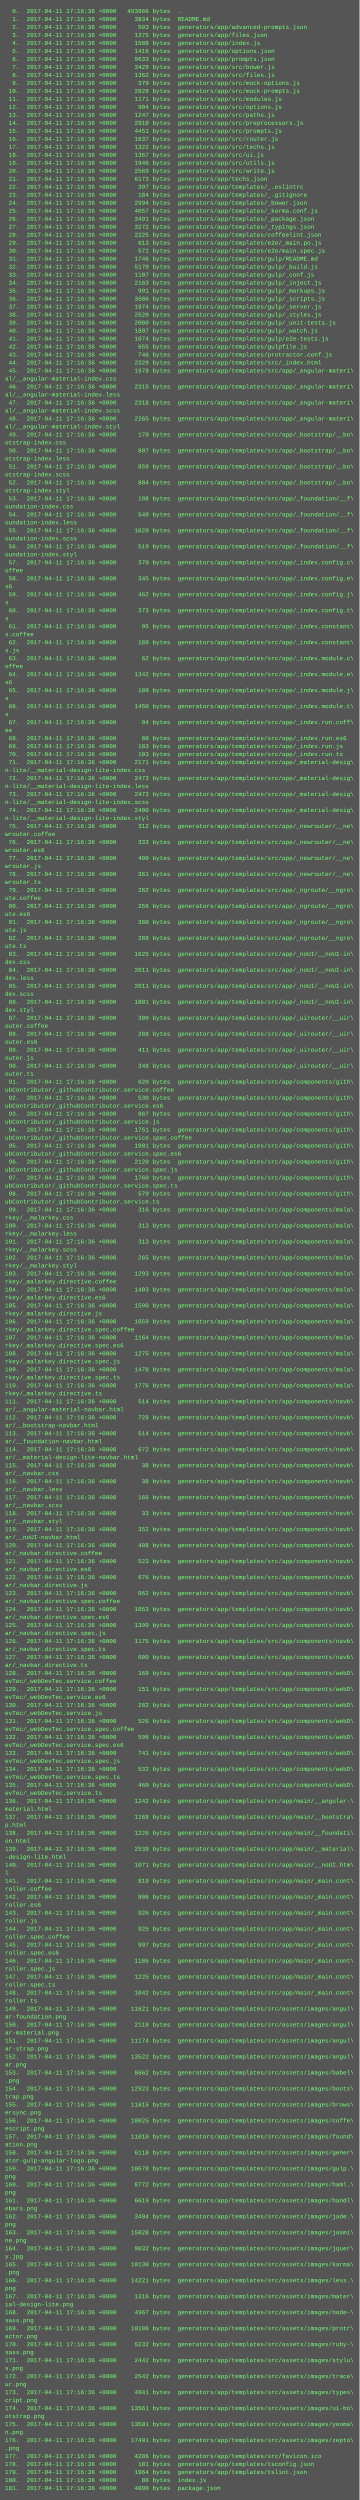
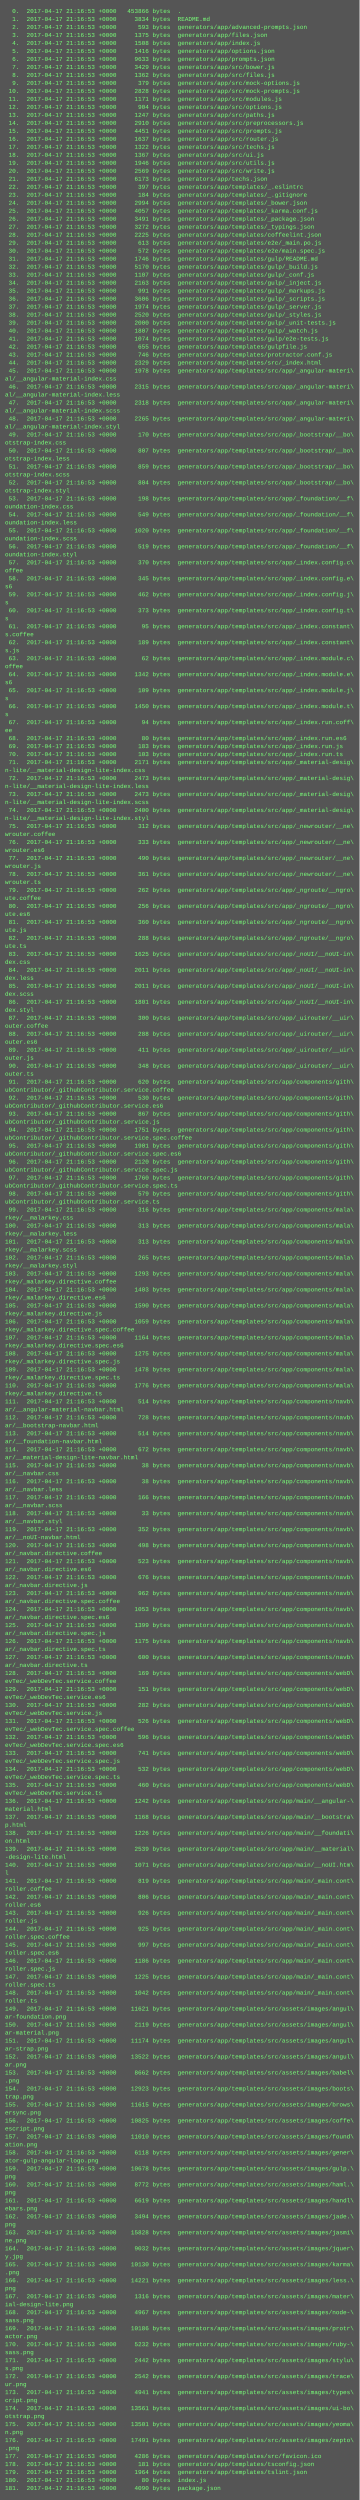
<svg xmlns="http://www.w3.org/2000/svg" height="5006" width="720">
  <rect height="5006" fill="#555" width="720" />
  <text fill="#7f7" font-family="Courier New" font-size="12" xml:space="preserve">
-     <tspan x="10" y="26">  0.  2017-04-11 17:16:36 +0000   453866 bytes  .</tspan>
-     <tspan x="10" y="42">  1.  2017-04-11 17:16:36 +0000     3834 bytes  README.md</tspan>
-     <tspan x="10" y="58">  2.  2017-04-11 17:16:36 +0000      593 bytes  generators/app/advanced-prompts.json</tspan>
-     <tspan x="10" y="74">  3.  2017-04-11 17:16:36 +0000     1375 bytes  generators/app/files.json</tspan>
-     <tspan x="10" y="90">  4.  2017-04-11 17:16:36 +0000     1508 bytes  generators/app/index.js</tspan>
-     <tspan x="10" y="106">  5.  2017-04-11 17:16:36 +0000     1416 bytes  generators/app/options.json</tspan>
-     <tspan x="10" y="122">  6.  2017-04-11 17:16:36 +0000     9633 bytes  generators/app/prompts.json</tspan>
-     <tspan x="10" y="138">  7.  2017-04-11 17:16:36 +0000     3429 bytes  generators/app/src/bower.js</tspan>
-     <tspan x="10" y="154">  8.  2017-04-11 17:16:36 +0000     1362 bytes  generators/app/src/files.js</tspan>
-     <tspan x="10" y="170">  9.  2017-04-11 17:16:36 +0000      379 bytes  generators/app/src/mock-options.js</tspan>
-     <tspan x="10" y="186"> 10.  2017-04-11 17:16:36 +0000     2828 bytes  generators/app/src/mock-prompts.js</tspan>
-     <tspan x="10" y="202"> 11.  2017-04-11 17:16:36 +0000     1171 bytes  generators/app/src/modules.js</tspan>
-     <tspan x="10" y="218"> 12.  2017-04-11 17:16:36 +0000      904 bytes  generators/app/src/options.js</tspan>
-     <tspan x="10" y="234"> 13.  2017-04-11 17:16:36 +0000     1247 bytes  generators/app/src/paths.js</tspan>
-     <tspan x="10" y="250"> 14.  2017-04-11 17:16:36 +0000     2910 bytes  generators/app/src/preprocessors.js</tspan>
-     <tspan x="10" y="266"> 15.  2017-04-11 17:16:36 +0000     4451 bytes  generators/app/src/prompts.js</tspan>
-     <tspan x="10" y="282"> 16.  2017-04-11 17:16:36 +0000     1637 bytes  generators/app/src/router.js</tspan>
-     <tspan x="10" y="298"> 17.  2017-04-11 17:16:36 +0000     1322 bytes  generators/app/src/techs.js</tspan>
-     <tspan x="10" y="314"> 18.  2017-04-11 17:16:36 +0000     1367 bytes  generators/app/src/ui.js</tspan>
-     <tspan x="10" y="330"> 19.  2017-04-11 17:16:36 +0000     1946 bytes  generators/app/src/utils.js</tspan>
-     <tspan x="10" y="346"> 20.  2017-04-11 17:16:36 +0000     2569 bytes  generators/app/src/write.js</tspan>
-     <tspan x="10" y="362"> 21.  2017-04-11 17:16:36 +0000     6173 bytes  generators/app/techs.json</tspan>
-     <tspan x="10" y="378"> 22.  2017-04-11 17:16:36 +0000      397 bytes  generators/app/templates/_.eslintrc</tspan>
-     <tspan x="10" y="394"> 23.  2017-04-11 17:16:36 +0000      184 bytes  generators/app/templates/_.gitignore</tspan>
-     <tspan x="10" y="410"> 24.  2017-04-11 17:16:36 +0000     2994 bytes  generators/app/templates/_bower.json</tspan>
-     <tspan x="10" y="426"> 25.  2017-04-11 17:16:36 +0000     4057 bytes  generators/app/templates/_karma.conf.js</tspan>
-     <tspan x="10" y="442"> 26.  2017-04-11 17:16:36 +0000     3491 bytes  generators/app/templates/_package.json</tspan>
-     <tspan x="10" y="458"> 27.  2017-04-11 17:16:36 +0000     3272 bytes  generators/app/templates/_typings.json</tspan>
-     <tspan x="10" y="474"> 28.  2017-04-11 17:16:36 +0000     2225 bytes  generators/app/templates/coffeelint.json</tspan>
-     <tspan x="10" y="490"> 29.  2017-04-11 17:16:36 +0000      613 bytes  generators/app/templates/e2e/_main.po.js</tspan>
-     <tspan x="10" y="506"> 30.  2017-04-11 17:16:36 +0000      572 bytes  generators/app/templates/e2e/main.spec.js</tspan>
-     <tspan x="10" y="522"> 31.  2017-04-11 17:16:36 +0000     1746 bytes  generators/app/templates/gulp/README.md</tspan>
-     <tspan x="10" y="538"> 32.  2017-04-11 17:16:36 +0000     5170 bytes  generators/app/templates/gulp/_build.js</tspan>
-     <tspan x="10" y="554"> 33.  2017-04-11 17:16:36 +0000     1107 bytes  generators/app/templates/gulp/_conf.js</tspan>
-     <tspan x="10" y="570"> 34.  2017-04-11 17:16:36 +0000     2163 bytes  generators/app/templates/gulp/_inject.js</tspan>
-     <tspan x="10" y="586"> 35.  2017-04-11 17:16:36 +0000      991 bytes  generators/app/templates/gulp/_markups.js</tspan>
-     <tspan x="10" y="602"> 36.  2017-04-11 17:16:36 +0000     3606 bytes  generators/app/templates/gulp/_scripts.js</tspan>
-     <tspan x="10" y="618"> 37.  2017-04-11 17:16:36 +0000     1974 bytes  generators/app/templates/gulp/_server.js</tspan>
-     <tspan x="10" y="634"> 38.  2017-04-11 17:16:36 +0000     2520 bytes  generators/app/templates/gulp/_styles.js</tspan>
-     <tspan x="10" y="650"> 39.  2017-04-11 17:16:36 +0000     2000 bytes  generators/app/templates/gulp/_unit-tests.js</tspan>
-     <tspan x="10" y="666"> 40.  2017-04-11 17:16:36 +0000     1807 bytes  generators/app/templates/gulp/_watch.js</tspan>
-     <tspan x="10" y="682"> 41.  2017-04-11 17:16:36 +0000     1074 bytes  generators/app/templates/gulp/e2e-tests.js</tspan>
-     <tspan x="10" y="698"> 42.  2017-04-11 17:16:36 +0000      655 bytes  generators/app/templates/gulpfile.js</tspan>
-     <tspan x="10" y="714"> 43.  2017-04-11 17:16:36 +0000      746 bytes  generators/app/templates/protractor.conf.js</tspan>
-     <tspan x="10" y="730"> 44.  2017-04-11 17:16:36 +0000     2329 bytes  generators/app/templates/src/_index.html</tspan>
-     <tspan x="10" y="746"> 45.  2017-04-11 17:16:36 +0000     1978 bytes  generators/app/templates/src/app/_angular-materi\</tspan>
+     <tspan x="10" y="26">  0.  2017-04-17 21:16:53 +0000   453866 bytes  .</tspan>
+     <tspan x="10" y="42">  1.  2017-04-17 21:16:53 +0000     3834 bytes  README.md</tspan>
+     <tspan x="10" y="58">  2.  2017-04-17 21:16:53 +0000      593 bytes  generators/app/advanced-prompts.json</tspan>
+     <tspan x="10" y="74">  3.  2017-04-17 21:16:53 +0000     1375 bytes  generators/app/files.json</tspan>
+     <tspan x="10" y="90">  4.  2017-04-17 21:16:53 +0000     1508 bytes  generators/app/index.js</tspan>
+     <tspan x="10" y="106">  5.  2017-04-17 21:16:53 +0000     1416 bytes  generators/app/options.json</tspan>
+     <tspan x="10" y="122">  6.  2017-04-17 21:16:53 +0000     9633 bytes  generators/app/prompts.json</tspan>
+     <tspan x="10" y="138">  7.  2017-04-17 21:16:53 +0000     3429 bytes  generators/app/src/bower.js</tspan>
+     <tspan x="10" y="154">  8.  2017-04-17 21:16:53 +0000     1362 bytes  generators/app/src/files.js</tspan>
+     <tspan x="10" y="170">  9.  2017-04-17 21:16:53 +0000      379 bytes  generators/app/src/mock-options.js</tspan>
+     <tspan x="10" y="186"> 10.  2017-04-17 21:16:53 +0000     2828 bytes  generators/app/src/mock-prompts.js</tspan>
+     <tspan x="10" y="202"> 11.  2017-04-17 21:16:53 +0000     1171 bytes  generators/app/src/modules.js</tspan>
+     <tspan x="10" y="218"> 12.  2017-04-17 21:16:53 +0000      904 bytes  generators/app/src/options.js</tspan>
+     <tspan x="10" y="234"> 13.  2017-04-17 21:16:53 +0000     1247 bytes  generators/app/src/paths.js</tspan>
+     <tspan x="10" y="250"> 14.  2017-04-17 21:16:53 +0000     2910 bytes  generators/app/src/preprocessors.js</tspan>
+     <tspan x="10" y="266"> 15.  2017-04-17 21:16:53 +0000     4451 bytes  generators/app/src/prompts.js</tspan>
+     <tspan x="10" y="282"> 16.  2017-04-17 21:16:53 +0000     1637 bytes  generators/app/src/router.js</tspan>
+     <tspan x="10" y="298"> 17.  2017-04-17 21:16:53 +0000     1322 bytes  generators/app/src/techs.js</tspan>
+     <tspan x="10" y="314"> 18.  2017-04-17 21:16:53 +0000     1367 bytes  generators/app/src/ui.js</tspan>
+     <tspan x="10" y="330"> 19.  2017-04-17 21:16:53 +0000     1946 bytes  generators/app/src/utils.js</tspan>
+     <tspan x="10" y="346"> 20.  2017-04-17 21:16:53 +0000     2569 bytes  generators/app/src/write.js</tspan>
+     <tspan x="10" y="362"> 21.  2017-04-17 21:16:53 +0000     6173 bytes  generators/app/techs.json</tspan>
+     <tspan x="10" y="378"> 22.  2017-04-17 21:16:53 +0000      397 bytes  generators/app/templates/_.eslintrc</tspan>
+     <tspan x="10" y="394"> 23.  2017-04-17 21:16:53 +0000      184 bytes  generators/app/templates/_.gitignore</tspan>
+     <tspan x="10" y="410"> 24.  2017-04-17 21:16:53 +0000     2994 bytes  generators/app/templates/_bower.json</tspan>
+     <tspan x="10" y="426"> 25.  2017-04-17 21:16:53 +0000     4057 bytes  generators/app/templates/_karma.conf.js</tspan>
+     <tspan x="10" y="442"> 26.  2017-04-17 21:16:53 +0000     3491 bytes  generators/app/templates/_package.json</tspan>
+     <tspan x="10" y="458"> 27.  2017-04-17 21:16:53 +0000     3272 bytes  generators/app/templates/_typings.json</tspan>
+     <tspan x="10" y="474"> 28.  2017-04-17 21:16:53 +0000     2225 bytes  generators/app/templates/coffeelint.json</tspan>
+     <tspan x="10" y="490"> 29.  2017-04-17 21:16:53 +0000      613 bytes  generators/app/templates/e2e/_main.po.js</tspan>
+     <tspan x="10" y="506"> 30.  2017-04-17 21:16:53 +0000      572 bytes  generators/app/templates/e2e/main.spec.js</tspan>
+     <tspan x="10" y="522"> 31.  2017-04-17 21:16:53 +0000     1746 bytes  generators/app/templates/gulp/README.md</tspan>
+     <tspan x="10" y="538"> 32.  2017-04-17 21:16:53 +0000     5170 bytes  generators/app/templates/gulp/_build.js</tspan>
+     <tspan x="10" y="554"> 33.  2017-04-17 21:16:53 +0000     1107 bytes  generators/app/templates/gulp/_conf.js</tspan>
+     <tspan x="10" y="570"> 34.  2017-04-17 21:16:53 +0000     2163 bytes  generators/app/templates/gulp/_inject.js</tspan>
+     <tspan x="10" y="586"> 35.  2017-04-17 21:16:53 +0000      991 bytes  generators/app/templates/gulp/_markups.js</tspan>
+     <tspan x="10" y="602"> 36.  2017-04-17 21:16:53 +0000     3606 bytes  generators/app/templates/gulp/_scripts.js</tspan>
+     <tspan x="10" y="618"> 37.  2017-04-17 21:16:53 +0000     1974 bytes  generators/app/templates/gulp/_server.js</tspan>
+     <tspan x="10" y="634"> 38.  2017-04-17 21:16:53 +0000     2520 bytes  generators/app/templates/gulp/_styles.js</tspan>
+     <tspan x="10" y="650"> 39.  2017-04-17 21:16:53 +0000     2000 bytes  generators/app/templates/gulp/_unit-tests.js</tspan>
+     <tspan x="10" y="666"> 40.  2017-04-17 21:16:53 +0000     1807 bytes  generators/app/templates/gulp/_watch.js</tspan>
+     <tspan x="10" y="682"> 41.  2017-04-17 21:16:53 +0000     1074 bytes  generators/app/templates/gulp/e2e-tests.js</tspan>
+     <tspan x="10" y="698"> 42.  2017-04-17 21:16:53 +0000      655 bytes  generators/app/templates/gulpfile.js</tspan>
+     <tspan x="10" y="714"> 43.  2017-04-17 21:16:53 +0000      746 bytes  generators/app/templates/protractor.conf.js</tspan>
+     <tspan x="10" y="730"> 44.  2017-04-17 21:16:53 +0000     2329 bytes  generators/app/templates/src/_index.html</tspan>
+     <tspan x="10" y="746"> 45.  2017-04-17 21:16:53 +0000     1978 bytes  generators/app/templates/src/app/_angular-materi\</tspan>
    <tspan x="10" y="762">al/__angular-material-index.css</tspan>
-     <tspan x="10" y="778"> 46.  2017-04-11 17:16:36 +0000     2315 bytes  generators/app/templates/src/app/_angular-materi\</tspan>
+     <tspan x="10" y="778"> 46.  2017-04-17 21:16:53 +0000     2315 bytes  generators/app/templates/src/app/_angular-materi\</tspan>
    <tspan x="10" y="794">al/__angular-material-index.less</tspan>
-     <tspan x="10" y="810"> 47.  2017-04-11 17:16:36 +0000     2318 bytes  generators/app/templates/src/app/_angular-materi\</tspan>
+     <tspan x="10" y="810"> 47.  2017-04-17 21:16:53 +0000     2318 bytes  generators/app/templates/src/app/_angular-materi\</tspan>
    <tspan x="10" y="826">al/__angular-material-index.scss</tspan>
-     <tspan x="10" y="842"> 48.  2017-04-11 17:16:36 +0000     2265 bytes  generators/app/templates/src/app/_angular-materi\</tspan>
+     <tspan x="10" y="842"> 48.  2017-04-17 21:16:53 +0000     2265 bytes  generators/app/templates/src/app/_angular-materi\</tspan>
    <tspan x="10" y="858">al/__angular-material-index.styl</tspan>
-     <tspan x="10" y="874"> 49.  2017-04-11 17:16:36 +0000      170 bytes  generators/app/templates/src/app/_bootstrap/__bo\</tspan>
+     <tspan x="10" y="874"> 49.  2017-04-17 21:16:53 +0000      170 bytes  generators/app/templates/src/app/_bootstrap/__bo\</tspan>
    <tspan x="10" y="890">otstrap-index.css</tspan>
-     <tspan x="10" y="906"> 50.  2017-04-11 17:16:36 +0000      807 bytes  generators/app/templates/src/app/_bootstrap/__bo\</tspan>
+     <tspan x="10" y="906"> 50.  2017-04-17 21:16:53 +0000      807 bytes  generators/app/templates/src/app/_bootstrap/__bo\</tspan>
    <tspan x="10" y="922">otstrap-index.less</tspan>
-     <tspan x="10" y="938"> 51.  2017-04-11 17:16:36 +0000      859 bytes  generators/app/templates/src/app/_bootstrap/__bo\</tspan>
+     <tspan x="10" y="938"> 51.  2017-04-17 21:16:53 +0000      859 bytes  generators/app/templates/src/app/_bootstrap/__bo\</tspan>
    <tspan x="10" y="954">otstrap-index.scss</tspan>
-     <tspan x="10" y="970"> 52.  2017-04-11 17:16:36 +0000      804 bytes  generators/app/templates/src/app/_bootstrap/__bo\</tspan>
+     <tspan x="10" y="970"> 52.  2017-04-17 21:16:53 +0000      804 bytes  generators/app/templates/src/app/_bootstrap/__bo\</tspan>
    <tspan x="10" y="986">otstrap-index.styl</tspan>
-     <tspan x="10" y="1002"> 53.  2017-04-11 17:16:36 +0000      198 bytes  generators/app/templates/src/app/_foundation/__f\</tspan>
+     <tspan x="10" y="1002"> 53.  2017-04-17 21:16:53 +0000      198 bytes  generators/app/templates/src/app/_foundation/__f\</tspan>
    <tspan x="10" y="1018">oundation-index.css</tspan>
-     <tspan x="10" y="1034"> 54.  2017-04-11 17:16:36 +0000      549 bytes  generators/app/templates/src/app/_foundation/__f\</tspan>
+     <tspan x="10" y="1034"> 54.  2017-04-17 21:16:53 +0000      549 bytes  generators/app/templates/src/app/_foundation/__f\</tspan>
    <tspan x="10" y="1050">oundation-index.less</tspan>
-     <tspan x="10" y="1066"> 55.  2017-04-11 17:16:36 +0000     1020 bytes  generators/app/templates/src/app/_foundation/__f\</tspan>
+     <tspan x="10" y="1066"> 55.  2017-04-17 21:16:53 +0000     1020 bytes  generators/app/templates/src/app/_foundation/__f\</tspan>
    <tspan x="10" y="1082">oundation-index.scss</tspan>
-     <tspan x="10" y="1098"> 56.  2017-04-11 17:16:36 +0000      519 bytes  generators/app/templates/src/app/_foundation/__f\</tspan>
+     <tspan x="10" y="1098"> 56.  2017-04-17 21:16:53 +0000      519 bytes  generators/app/templates/src/app/_foundation/__f\</tspan>
    <tspan x="10" y="1114">oundation-index.styl</tspan>
-     <tspan x="10" y="1130"> 57.  2017-04-11 17:16:36 +0000      370 bytes  generators/app/templates/src/app/_index.config.c\</tspan>
+     <tspan x="10" y="1130"> 57.  2017-04-17 21:16:53 +0000      370 bytes  generators/app/templates/src/app/_index.config.c\</tspan>
    <tspan x="10" y="1146">offee</tspan>
-     <tspan x="10" y="1162"> 58.  2017-04-11 17:16:36 +0000      345 bytes  generators/app/templates/src/app/_index.config.e\</tspan>
+     <tspan x="10" y="1162"> 58.  2017-04-17 21:16:53 +0000      345 bytes  generators/app/templates/src/app/_index.config.e\</tspan>
    <tspan x="10" y="1178">s6</tspan>
-     <tspan x="10" y="1194"> 59.  2017-04-11 17:16:36 +0000      462 bytes  generators/app/templates/src/app/_index.config.j\</tspan>
+     <tspan x="10" y="1194"> 59.  2017-04-17 21:16:53 +0000      462 bytes  generators/app/templates/src/app/_index.config.j\</tspan>
    <tspan x="10" y="1210">s</tspan>
-     <tspan x="10" y="1226"> 60.  2017-04-11 17:16:36 +0000      373 bytes  generators/app/templates/src/app/_index.config.t\</tspan>
+     <tspan x="10" y="1226"> 60.  2017-04-17 21:16:53 +0000      373 bytes  generators/app/templates/src/app/_index.config.t\</tspan>
    <tspan x="10" y="1242">s</tspan>
-     <tspan x="10" y="1258"> 61.  2017-04-11 17:16:36 +0000       95 bytes  generators/app/templates/src/app/_index.constant\</tspan>
+     <tspan x="10" y="1258"> 61.  2017-04-17 21:16:53 +0000       95 bytes  generators/app/templates/src/app/_index.constant\</tspan>
    <tspan x="10" y="1274">s.coffee</tspan>
-     <tspan x="10" y="1290"> 62.  2017-04-11 17:16:36 +0000      189 bytes  generators/app/templates/src/app/_index.constant\</tspan>
+     <tspan x="10" y="1290"> 62.  2017-04-17 21:16:53 +0000      189 bytes  generators/app/templates/src/app/_index.constant\</tspan>
    <tspan x="10" y="1306">s.js</tspan>
-     <tspan x="10" y="1322"> 63.  2017-04-11 17:16:36 +0000       62 bytes  generators/app/templates/src/app/_index.module.c\</tspan>
+     <tspan x="10" y="1322"> 63.  2017-04-17 21:16:53 +0000       62 bytes  generators/app/templates/src/app/_index.module.c\</tspan>
    <tspan x="10" y="1338">offee</tspan>
-     <tspan x="10" y="1354"> 64.  2017-04-11 17:16:36 +0000     1342 bytes  generators/app/templates/src/app/_index.module.e\</tspan>
+     <tspan x="10" y="1354"> 64.  2017-04-17 21:16:53 +0000     1342 bytes  generators/app/templates/src/app/_index.module.e\</tspan>
    <tspan x="10" y="1370">s6</tspan>
-     <tspan x="10" y="1386"> 65.  2017-04-11 17:16:36 +0000      109 bytes  generators/app/templates/src/app/_index.module.j\</tspan>
+     <tspan x="10" y="1386"> 65.  2017-04-17 21:16:53 +0000      109 bytes  generators/app/templates/src/app/_index.module.j\</tspan>
    <tspan x="10" y="1402">s</tspan>
-     <tspan x="10" y="1418"> 66.  2017-04-11 17:16:36 +0000     1450 bytes  generators/app/templates/src/app/_index.module.t\</tspan>
+     <tspan x="10" y="1418"> 66.  2017-04-17 21:16:53 +0000     1450 bytes  generators/app/templates/src/app/_index.module.t\</tspan>
    <tspan x="10" y="1434">s</tspan>
-     <tspan x="10" y="1450"> 67.  2017-04-11 17:16:36 +0000       94 bytes  generators/app/templates/src/app/_index.run.coff\</tspan>
+     <tspan x="10" y="1450"> 67.  2017-04-17 21:16:53 +0000       94 bytes  generators/app/templates/src/app/_index.run.coff\</tspan>
    <tspan x="10" y="1466">ee</tspan>
-     <tspan x="10" y="1482"> 68.  2017-04-11 17:16:36 +0000       80 bytes  generators/app/templates/src/app/_index.run.es6</tspan>
-     <tspan x="10" y="1498"> 69.  2017-04-11 17:16:36 +0000      183 bytes  generators/app/templates/src/app/_index.run.js</tspan>
-     <tspan x="10" y="1514"> 70.  2017-04-11 17:16:36 +0000      103 bytes  generators/app/templates/src/app/_index.run.ts</tspan>
-     <tspan x="10" y="1530"> 71.  2017-04-11 17:16:36 +0000     2171 bytes  generators/app/templates/src/app/_material-desig\</tspan>
+     <tspan x="10" y="1482"> 68.  2017-04-17 21:16:53 +0000       80 bytes  generators/app/templates/src/app/_index.run.es6</tspan>
+     <tspan x="10" y="1498"> 69.  2017-04-17 21:16:53 +0000      183 bytes  generators/app/templates/src/app/_index.run.js</tspan>
+     <tspan x="10" y="1514"> 70.  2017-04-17 21:16:53 +0000      103 bytes  generators/app/templates/src/app/_index.run.ts</tspan>
+     <tspan x="10" y="1530"> 71.  2017-04-17 21:16:53 +0000     2171 bytes  generators/app/templates/src/app/_material-desig\</tspan>
    <tspan x="10" y="1546">n-lite/__material-design-lite-index.css</tspan>
-     <tspan x="10" y="1562"> 72.  2017-04-11 17:16:36 +0000     2473 bytes  generators/app/templates/src/app/_material-desig\</tspan>
+     <tspan x="10" y="1562"> 72.  2017-04-17 21:16:53 +0000     2473 bytes  generators/app/templates/src/app/_material-desig\</tspan>
    <tspan x="10" y="1578">n-lite/__material-design-lite-index.less</tspan>
-     <tspan x="10" y="1594"> 73.  2017-04-11 17:16:36 +0000     2473 bytes  generators/app/templates/src/app/_material-desig\</tspan>
+     <tspan x="10" y="1594"> 73.  2017-04-17 21:16:53 +0000     2473 bytes  generators/app/templates/src/app/_material-desig\</tspan>
    <tspan x="10" y="1610">n-lite/__material-design-lite-index.scss</tspan>
-     <tspan x="10" y="1626"> 74.  2017-04-11 17:16:36 +0000     2400 bytes  generators/app/templates/src/app/_material-desig\</tspan>
+     <tspan x="10" y="1626"> 74.  2017-04-17 21:16:53 +0000     2400 bytes  generators/app/templates/src/app/_material-desig\</tspan>
    <tspan x="10" y="1642">n-lite/__material-design-lite-index.styl</tspan>
-     <tspan x="10" y="1658"> 75.  2017-04-11 17:16:36 +0000      312 bytes  generators/app/templates/src/app/_newrouter/__ne\</tspan>
+     <tspan x="10" y="1658"> 75.  2017-04-17 21:16:53 +0000      312 bytes  generators/app/templates/src/app/_newrouter/__ne\</tspan>
    <tspan x="10" y="1674">wrouter.coffee</tspan>
-     <tspan x="10" y="1690"> 76.  2017-04-11 17:16:36 +0000      333 bytes  generators/app/templates/src/app/_newrouter/__ne\</tspan>
+     <tspan x="10" y="1690"> 76.  2017-04-17 21:16:53 +0000      333 bytes  generators/app/templates/src/app/_newrouter/__ne\</tspan>
    <tspan x="10" y="1706">wrouter.es6</tspan>
-     <tspan x="10" y="1722"> 77.  2017-04-11 17:16:36 +0000      490 bytes  generators/app/templates/src/app/_newrouter/__ne\</tspan>
+     <tspan x="10" y="1722"> 77.  2017-04-17 21:16:53 +0000      490 bytes  generators/app/templates/src/app/_newrouter/__ne\</tspan>
    <tspan x="10" y="1738">wrouter.js</tspan>
-     <tspan x="10" y="1754"> 78.  2017-04-11 17:16:36 +0000      361 bytes  generators/app/templates/src/app/_newrouter/__ne\</tspan>
+     <tspan x="10" y="1754"> 78.  2017-04-17 21:16:53 +0000      361 bytes  generators/app/templates/src/app/_newrouter/__ne\</tspan>
    <tspan x="10" y="1770">wrouter.ts</tspan>
-     <tspan x="10" y="1786"> 79.  2017-04-11 17:16:36 +0000      262 bytes  generators/app/templates/src/app/_ngroute/__ngro\</tspan>
+     <tspan x="10" y="1786"> 79.  2017-04-17 21:16:53 +0000      262 bytes  generators/app/templates/src/app/_ngroute/__ngro\</tspan>
    <tspan x="10" y="1802">ute.coffee</tspan>
-     <tspan x="10" y="1818"> 80.  2017-04-11 17:16:36 +0000      256 bytes  generators/app/templates/src/app/_ngroute/__ngro\</tspan>
+     <tspan x="10" y="1818"> 80.  2017-04-17 21:16:53 +0000      256 bytes  generators/app/templates/src/app/_ngroute/__ngro\</tspan>
    <tspan x="10" y="1834">ute.es6</tspan>
-     <tspan x="10" y="1850"> 81.  2017-04-11 17:16:36 +0000      360 bytes  generators/app/templates/src/app/_ngroute/__ngro\</tspan>
+     <tspan x="10" y="1850"> 81.  2017-04-17 21:16:53 +0000      360 bytes  generators/app/templates/src/app/_ngroute/__ngro\</tspan>
    <tspan x="10" y="1866">ute.js</tspan>
-     <tspan x="10" y="1882"> 82.  2017-04-11 17:16:36 +0000      288 bytes  generators/app/templates/src/app/_ngroute/__ngro\</tspan>
+     <tspan x="10" y="1882"> 82.  2017-04-17 21:16:53 +0000      288 bytes  generators/app/templates/src/app/_ngroute/__ngro\</tspan>
    <tspan x="10" y="1898">ute.ts</tspan>
-     <tspan x="10" y="1914"> 83.  2017-04-11 17:16:36 +0000     1625 bytes  generators/app/templates/src/app/_noUI/__noUI-in\</tspan>
+     <tspan x="10" y="1914"> 83.  2017-04-17 21:16:53 +0000     1625 bytes  generators/app/templates/src/app/_noUI/__noUI-in\</tspan>
    <tspan x="10" y="1930">dex.css</tspan>
-     <tspan x="10" y="1946"> 84.  2017-04-11 17:16:36 +0000     2011 bytes  generators/app/templates/src/app/_noUI/__noUI-in\</tspan>
+     <tspan x="10" y="1946"> 84.  2017-04-17 21:16:53 +0000     2011 bytes  generators/app/templates/src/app/_noUI/__noUI-in\</tspan>
    <tspan x="10" y="1962">dex.less</tspan>
-     <tspan x="10" y="1978"> 85.  2017-04-11 17:16:36 +0000     2011 bytes  generators/app/templates/src/app/_noUI/__noUI-in\</tspan>
+     <tspan x="10" y="1978"> 85.  2017-04-17 21:16:53 +0000     2011 bytes  generators/app/templates/src/app/_noUI/__noUI-in\</tspan>
    <tspan x="10" y="1994">dex.scss</tspan>
-     <tspan x="10" y="2010"> 86.  2017-04-11 17:16:36 +0000     1801 bytes  generators/app/templates/src/app/_noUI/__noUI-in\</tspan>
+     <tspan x="10" y="2010"> 86.  2017-04-17 21:16:53 +0000     1801 bytes  generators/app/templates/src/app/_noUI/__noUI-in\</tspan>
    <tspan x="10" y="2026">dex.styl</tspan>
-     <tspan x="10" y="2042"> 87.  2017-04-11 17:16:36 +0000      300 bytes  generators/app/templates/src/app/_uirouter/__uir\</tspan>
+     <tspan x="10" y="2042"> 87.  2017-04-17 21:16:53 +0000      300 bytes  generators/app/templates/src/app/_uirouter/__uir\</tspan>
    <tspan x="10" y="2058">outer.coffee</tspan>
-     <tspan x="10" y="2074"> 88.  2017-04-11 17:16:36 +0000      288 bytes  generators/app/templates/src/app/_uirouter/__uir\</tspan>
+     <tspan x="10" y="2074"> 88.  2017-04-17 21:16:53 +0000      288 bytes  generators/app/templates/src/app/_uirouter/__uir\</tspan>
    <tspan x="10" y="2090">outer.es6</tspan>
-     <tspan x="10" y="2106"> 89.  2017-04-11 17:16:36 +0000      411 bytes  generators/app/templates/src/app/_uirouter/__uir\</tspan>
+     <tspan x="10" y="2106"> 89.  2017-04-17 21:16:53 +0000      411 bytes  generators/app/templates/src/app/_uirouter/__uir\</tspan>
    <tspan x="10" y="2122">outer.js</tspan>
-     <tspan x="10" y="2138"> 90.  2017-04-11 17:16:36 +0000      348 bytes  generators/app/templates/src/app/_uirouter/__uir\</tspan>
+     <tspan x="10" y="2138"> 90.  2017-04-17 21:16:53 +0000      348 bytes  generators/app/templates/src/app/_uirouter/__uir\</tspan>
    <tspan x="10" y="2154">outer.ts</tspan>
-     <tspan x="10" y="2170"> 91.  2017-04-11 17:16:36 +0000      620 bytes  generators/app/templates/src/app/components/gith\</tspan>
+     <tspan x="10" y="2170"> 91.  2017-04-17 21:16:53 +0000      620 bytes  generators/app/templates/src/app/components/gith\</tspan>
    <tspan x="10" y="2186">ubContributor/_githubContributor.service.coffee</tspan>
-     <tspan x="10" y="2202"> 92.  2017-04-11 17:16:36 +0000      530 bytes  generators/app/templates/src/app/components/gith\</tspan>
+     <tspan x="10" y="2202"> 92.  2017-04-17 21:16:53 +0000      530 bytes  generators/app/templates/src/app/components/gith\</tspan>
    <tspan x="10" y="2218">ubContributor/_githubContributor.service.es6</tspan>
-     <tspan x="10" y="2234"> 93.  2017-04-11 17:16:36 +0000      867 bytes  generators/app/templates/src/app/components/gith\</tspan>
+     <tspan x="10" y="2234"> 93.  2017-04-17 21:16:53 +0000      867 bytes  generators/app/templates/src/app/components/gith\</tspan>
    <tspan x="10" y="2250">ubContributor/_githubContributor.service.js</tspan>
-     <tspan x="10" y="2266"> 94.  2017-04-11 17:16:36 +0000     1751 bytes  generators/app/templates/src/app/components/gith\</tspan>
+     <tspan x="10" y="2266"> 94.  2017-04-17 21:16:53 +0000     1751 bytes  generators/app/templates/src/app/components/gith\</tspan>
    <tspan x="10" y="2282">ubContributor/_githubContributor.service.spec.coffee</tspan>
-     <tspan x="10" y="2298"> 95.  2017-04-11 17:16:36 +0000     1901 bytes  generators/app/templates/src/app/components/gith\</tspan>
+     <tspan x="10" y="2298"> 95.  2017-04-17 21:16:53 +0000     1901 bytes  generators/app/templates/src/app/components/gith\</tspan>
    <tspan x="10" y="2314">ubContributor/_githubContributor.service.spec.es6</tspan>
-     <tspan x="10" y="2330"> 96.  2017-04-11 17:16:36 +0000     2120 bytes  generators/app/templates/src/app/components/gith\</tspan>
+     <tspan x="10" y="2330"> 96.  2017-04-17 21:16:53 +0000     2120 bytes  generators/app/templates/src/app/components/gith\</tspan>
    <tspan x="10" y="2346">ubContributor/_githubContributor.service.spec.js</tspan>
-     <tspan x="10" y="2362"> 97.  2017-04-11 17:16:36 +0000     1760 bytes  generators/app/templates/src/app/components/gith\</tspan>
+     <tspan x="10" y="2362"> 97.  2017-04-17 21:16:53 +0000     1760 bytes  generators/app/templates/src/app/components/gith\</tspan>
    <tspan x="10" y="2378">ubContributor/_githubContributor.service.spec.ts</tspan>
-     <tspan x="10" y="2394"> 98.  2017-04-11 17:16:36 +0000      579 bytes  generators/app/templates/src/app/components/gith\</tspan>
+     <tspan x="10" y="2394"> 98.  2017-04-17 21:16:53 +0000      579 bytes  generators/app/templates/src/app/components/gith\</tspan>
    <tspan x="10" y="2410">ubContributor/_githubContributor.service.ts</tspan>
-     <tspan x="10" y="2426"> 99.  2017-04-11 17:16:36 +0000      316 bytes  generators/app/templates/src/app/components/mala\</tspan>
+     <tspan x="10" y="2426"> 99.  2017-04-17 21:16:53 +0000      316 bytes  generators/app/templates/src/app/components/mala\</tspan>
    <tspan x="10" y="2442">rkey/__malarkey.css</tspan>
-     <tspan x="10" y="2458">100.  2017-04-11 17:16:36 +0000      313 bytes  generators/app/templates/src/app/components/mala\</tspan>
+     <tspan x="10" y="2458">100.  2017-04-17 21:16:53 +0000      313 bytes  generators/app/templates/src/app/components/mala\</tspan>
    <tspan x="10" y="2474">rkey/__malarkey.less</tspan>
-     <tspan x="10" y="2490">101.  2017-04-11 17:16:36 +0000      313 bytes  generators/app/templates/src/app/components/mala\</tspan>
+     <tspan x="10" y="2490">101.  2017-04-17 21:16:53 +0000      313 bytes  generators/app/templates/src/app/components/mala\</tspan>
    <tspan x="10" y="2506">rkey/__malarkey.scss</tspan>
-     <tspan x="10" y="2522">102.  2017-04-11 17:16:36 +0000      265 bytes  generators/app/templates/src/app/components/mala\</tspan>
+     <tspan x="10" y="2522">102.  2017-04-17 21:16:53 +0000      265 bytes  generators/app/templates/src/app/components/mala\</tspan>
    <tspan x="10" y="2538">rkey/__malarkey.styl</tspan>
-     <tspan x="10" y="2554">103.  2017-04-11 17:16:36 +0000     1293 bytes  generators/app/templates/src/app/components/mala\</tspan>
+     <tspan x="10" y="2554">103.  2017-04-17 21:16:53 +0000     1293 bytes  generators/app/templates/src/app/components/mala\</tspan>
    <tspan x="10" y="2570">rkey/_malarkey.directive.coffee</tspan>
-     <tspan x="10" y="2586">104.  2017-04-11 17:16:36 +0000     1403 bytes  generators/app/templates/src/app/components/mala\</tspan>
+     <tspan x="10" y="2586">104.  2017-04-17 21:16:53 +0000     1403 bytes  generators/app/templates/src/app/components/mala\</tspan>
    <tspan x="10" y="2602">rkey/_malarkey.directive.es6</tspan>
-     <tspan x="10" y="2618">105.  2017-04-11 17:16:36 +0000     1590 bytes  generators/app/templates/src/app/components/mala\</tspan>
+     <tspan x="10" y="2618">105.  2017-04-17 21:16:53 +0000     1590 bytes  generators/app/templates/src/app/components/mala\</tspan>
    <tspan x="10" y="2634">rkey/_malarkey.directive.js</tspan>
-     <tspan x="10" y="2650">106.  2017-04-11 17:16:36 +0000     1059 bytes  generators/app/templates/src/app/components/mala\</tspan>
+     <tspan x="10" y="2650">106.  2017-04-17 21:16:53 +0000     1059 bytes  generators/app/templates/src/app/components/mala\</tspan>
    <tspan x="10" y="2666">rkey/_malarkey.directive.spec.coffee</tspan>
-     <tspan x="10" y="2682">107.  2017-04-11 17:16:36 +0000     1164 bytes  generators/app/templates/src/app/components/mala\</tspan>
+     <tspan x="10" y="2682">107.  2017-04-17 21:16:53 +0000     1164 bytes  generators/app/templates/src/app/components/mala\</tspan>
    <tspan x="10" y="2698">rkey/_malarkey.directive.spec.es6</tspan>
-     <tspan x="10" y="2714">108.  2017-04-11 17:16:36 +0000     1275 bytes  generators/app/templates/src/app/components/mala\</tspan>
+     <tspan x="10" y="2714">108.  2017-04-17 21:16:53 +0000     1275 bytes  generators/app/templates/src/app/components/mala\</tspan>
    <tspan x="10" y="2730">rkey/_malarkey.directive.spec.js</tspan>
-     <tspan x="10" y="2746">109.  2017-04-11 17:16:36 +0000     1478 bytes  generators/app/templates/src/app/components/mala\</tspan>
+     <tspan x="10" y="2746">109.  2017-04-17 21:16:53 +0000     1478 bytes  generators/app/templates/src/app/components/mala\</tspan>
    <tspan x="10" y="2762">rkey/_malarkey.directive.spec.ts</tspan>
-     <tspan x="10" y="2778">110.  2017-04-11 17:16:36 +0000     1776 bytes  generators/app/templates/src/app/components/mala\</tspan>
+     <tspan x="10" y="2778">110.  2017-04-17 21:16:53 +0000     1776 bytes  generators/app/templates/src/app/components/mala\</tspan>
    <tspan x="10" y="2794">rkey/_malarkey.directive.ts</tspan>
-     <tspan x="10" y="2810">111.  2017-04-11 17:16:36 +0000      514 bytes  generators/app/templates/src/app/components/navb\</tspan>
+     <tspan x="10" y="2810">111.  2017-04-17 21:16:53 +0000      514 bytes  generators/app/templates/src/app/components/navb\</tspan>
    <tspan x="10" y="2826">ar/__angular-material-navbar.html</tspan>
-     <tspan x="10" y="2842">112.  2017-04-11 17:16:36 +0000      728 bytes  generators/app/templates/src/app/components/navb\</tspan>
+     <tspan x="10" y="2842">112.  2017-04-17 21:16:53 +0000      728 bytes  generators/app/templates/src/app/components/navb\</tspan>
    <tspan x="10" y="2858">ar/__bootstrap-navbar.html</tspan>
-     <tspan x="10" y="2874">113.  2017-04-11 17:16:36 +0000      514 bytes  generators/app/templates/src/app/components/navb\</tspan>
+     <tspan x="10" y="2874">113.  2017-04-17 21:16:53 +0000      514 bytes  generators/app/templates/src/app/components/navb\</tspan>
    <tspan x="10" y="2890">ar/__foundation-navbar.html</tspan>
-     <tspan x="10" y="2906">114.  2017-04-11 17:16:36 +0000      672 bytes  generators/app/templates/src/app/components/navb\</tspan>
+     <tspan x="10" y="2906">114.  2017-04-17 21:16:53 +0000      672 bytes  generators/app/templates/src/app/components/navb\</tspan>
    <tspan x="10" y="2922">ar/__material-design-lite-navbar.html</tspan>
-     <tspan x="10" y="2938">115.  2017-04-11 17:16:36 +0000       38 bytes  generators/app/templates/src/app/components/navb\</tspan>
+     <tspan x="10" y="2938">115.  2017-04-17 21:16:53 +0000       38 bytes  generators/app/templates/src/app/components/navb\</tspan>
    <tspan x="10" y="2954">ar/__navbar.css</tspan>
-     <tspan x="10" y="2970">116.  2017-04-11 17:16:36 +0000       38 bytes  generators/app/templates/src/app/components/navb\</tspan>
+     <tspan x="10" y="2970">116.  2017-04-17 21:16:53 +0000       38 bytes  generators/app/templates/src/app/components/navb\</tspan>
    <tspan x="10" y="2986">ar/__navbar.less</tspan>
-     <tspan x="10" y="3002">117.  2017-04-11 17:16:36 +0000      166 bytes  generators/app/templates/src/app/components/navb\</tspan>
+     <tspan x="10" y="3002">117.  2017-04-17 21:16:53 +0000      166 bytes  generators/app/templates/src/app/components/navb\</tspan>
    <tspan x="10" y="3018">ar/__navbar.scss</tspan>
-     <tspan x="10" y="3034">118.  2017-04-11 17:16:36 +0000       33 bytes  generators/app/templates/src/app/components/navb\</tspan>
+     <tspan x="10" y="3034">118.  2017-04-17 21:16:53 +0000       33 bytes  generators/app/templates/src/app/components/navb\</tspan>
    <tspan x="10" y="3050">ar/__navbar.styl</tspan>
-     <tspan x="10" y="3066">119.  2017-04-11 17:16:36 +0000      352 bytes  generators/app/templates/src/app/components/navb\</tspan>
+     <tspan x="10" y="3066">119.  2017-04-17 21:16:53 +0000      352 bytes  generators/app/templates/src/app/components/navb\</tspan>
    <tspan x="10" y="3082">ar/__noUI-navbar.html</tspan>
-     <tspan x="10" y="3098">120.  2017-04-11 17:16:36 +0000      498 bytes  generators/app/templates/src/app/components/navb\</tspan>
+     <tspan x="10" y="3098">120.  2017-04-17 21:16:53 +0000      498 bytes  generators/app/templates/src/app/components/navb\</tspan>
    <tspan x="10" y="3114">ar/_navbar.directive.coffee</tspan>
-     <tspan x="10" y="3130">121.  2017-04-11 17:16:36 +0000      523 bytes  generators/app/templates/src/app/components/navb\</tspan>
+     <tspan x="10" y="3130">121.  2017-04-17 21:16:53 +0000      523 bytes  generators/app/templates/src/app/components/navb\</tspan>
    <tspan x="10" y="3146">ar/_navbar.directive.es6</tspan>
-     <tspan x="10" y="3162">122.  2017-04-11 17:16:36 +0000      676 bytes  generators/app/templates/src/app/components/navb\</tspan>
+     <tspan x="10" y="3162">122.  2017-04-17 21:16:53 +0000      676 bytes  generators/app/templates/src/app/components/navb\</tspan>
    <tspan x="10" y="3178">ar/_navbar.directive.js</tspan>
-     <tspan x="10" y="3194">123.  2017-04-11 17:16:36 +0000      962 bytes  generators/app/templates/src/app/components/navb\</tspan>
+     <tspan x="10" y="3194">123.  2017-04-17 21:16:53 +0000      962 bytes  generators/app/templates/src/app/components/navb\</tspan>
    <tspan x="10" y="3210">ar/_navbar.directive.spec.coffee</tspan>
-     <tspan x="10" y="3226">124.  2017-04-11 17:16:36 +0000     1053 bytes  generators/app/templates/src/app/components/navb\</tspan>
+     <tspan x="10" y="3226">124.  2017-04-17 21:16:53 +0000     1053 bytes  generators/app/templates/src/app/components/navb\</tspan>
    <tspan x="10" y="3242">ar/_navbar.directive.spec.es6</tspan>
-     <tspan x="10" y="3258">125.  2017-04-11 17:16:36 +0000     1399 bytes  generators/app/templates/src/app/components/navb\</tspan>
+     <tspan x="10" y="3258">125.  2017-04-17 21:16:53 +0000     1399 bytes  generators/app/templates/src/app/components/navb\</tspan>
    <tspan x="10" y="3274">ar/_navbar.directive.spec.js</tspan>
-     <tspan x="10" y="3290">126.  2017-04-11 17:16:36 +0000     1175 bytes  generators/app/templates/src/app/components/navb\</tspan>
+     <tspan x="10" y="3290">126.  2017-04-17 21:16:53 +0000     1175 bytes  generators/app/templates/src/app/components/navb\</tspan>
    <tspan x="10" y="3306">ar/_navbar.directive.spec.ts</tspan>
-     <tspan x="10" y="3322">127.  2017-04-11 17:16:36 +0000      600 bytes  generators/app/templates/src/app/components/navb\</tspan>
+     <tspan x="10" y="3322">127.  2017-04-17 21:16:53 +0000      600 bytes  generators/app/templates/src/app/components/navb\</tspan>
    <tspan x="10" y="3338">ar/_navbar.directive.ts</tspan>
-     <tspan x="10" y="3354">128.  2017-04-11 17:16:36 +0000      169 bytes  generators/app/templates/src/app/components/webD\</tspan>
+     <tspan x="10" y="3354">128.  2017-04-17 21:16:53 +0000      169 bytes  generators/app/templates/src/app/components/webD\</tspan>
    <tspan x="10" y="3370">evTec/_webDevTec.service.coffee</tspan>
-     <tspan x="10" y="3386">129.  2017-04-11 17:16:36 +0000      151 bytes  generators/app/templates/src/app/components/webD\</tspan>
+     <tspan x="10" y="3386">129.  2017-04-17 21:16:53 +0000      151 bytes  generators/app/templates/src/app/components/webD\</tspan>
    <tspan x="10" y="3402">evTec/_webDevTec.service.es6</tspan>
-     <tspan x="10" y="3418">130.  2017-04-11 17:16:36 +0000      282 bytes  generators/app/templates/src/app/components/webD\</tspan>
+     <tspan x="10" y="3418">130.  2017-04-17 21:16:53 +0000      282 bytes  generators/app/templates/src/app/components/webD\</tspan>
    <tspan x="10" y="3434">evTec/_webDevTec.service.js</tspan>
-     <tspan x="10" y="3450">131.  2017-04-11 17:16:36 +0000      526 bytes  generators/app/templates/src/app/components/webD\</tspan>
+     <tspan x="10" y="3450">131.  2017-04-17 21:16:53 +0000      526 bytes  generators/app/templates/src/app/components/webD\</tspan>
    <tspan x="10" y="3466">evTec/_webDevTec.service.spec.coffee</tspan>
-     <tspan x="10" y="3482">132.  2017-04-11 17:16:36 +0000      596 bytes  generators/app/templates/src/app/components/webD\</tspan>
+     <tspan x="10" y="3482">132.  2017-04-17 21:16:53 +0000      596 bytes  generators/app/templates/src/app/components/webD\</tspan>
    <tspan x="10" y="3498">evTec/_webDevTec.service.spec.es6</tspan>
-     <tspan x="10" y="3514">133.  2017-04-11 17:16:36 +0000      741 bytes  generators/app/templates/src/app/components/webD\</tspan>
+     <tspan x="10" y="3514">133.  2017-04-17 21:16:53 +0000      741 bytes  generators/app/templates/src/app/components/webD\</tspan>
    <tspan x="10" y="3530">evTec/_webDevTec.service.spec.js</tspan>
-     <tspan x="10" y="3546">134.  2017-04-11 17:16:36 +0000      532 bytes  generators/app/templates/src/app/components/webD\</tspan>
+     <tspan x="10" y="3546">134.  2017-04-17 21:16:53 +0000      532 bytes  generators/app/templates/src/app/components/webD\</tspan>
    <tspan x="10" y="3562">evTec/_webDevTec.service.spec.ts</tspan>
-     <tspan x="10" y="3578">135.  2017-04-11 17:16:36 +0000      460 bytes  generators/app/templates/src/app/components/webD\</tspan>
+     <tspan x="10" y="3578">135.  2017-04-17 21:16:53 +0000      460 bytes  generators/app/templates/src/app/components/webD\</tspan>
    <tspan x="10" y="3594">evTec/_webDevTec.service.ts</tspan>
-     <tspan x="10" y="3610">136.  2017-04-11 17:16:36 +0000     1242 bytes  generators/app/templates/src/app/main/__angular-\</tspan>
+     <tspan x="10" y="3610">136.  2017-04-17 21:16:53 +0000     1242 bytes  generators/app/templates/src/app/main/__angular-\</tspan>
    <tspan x="10" y="3626">material.html</tspan>
-     <tspan x="10" y="3642">137.  2017-04-11 17:16:36 +0000     1168 bytes  generators/app/templates/src/app/main/__bootstra\</tspan>
+     <tspan x="10" y="3642">137.  2017-04-17 21:16:53 +0000     1168 bytes  generators/app/templates/src/app/main/__bootstra\</tspan>
    <tspan x="10" y="3658">p.html</tspan>
-     <tspan x="10" y="3674">138.  2017-04-11 17:16:36 +0000     1226 bytes  generators/app/templates/src/app/main/__foundati\</tspan>
+     <tspan x="10" y="3674">138.  2017-04-17 21:16:53 +0000     1226 bytes  generators/app/templates/src/app/main/__foundati\</tspan>
    <tspan x="10" y="3690">on.html</tspan>
-     <tspan x="10" y="3706">139.  2017-04-11 17:16:36 +0000     2539 bytes  generators/app/templates/src/app/main/__material\</tspan>
+     <tspan x="10" y="3706">139.  2017-04-17 21:16:53 +0000     2539 bytes  generators/app/templates/src/app/main/__material\</tspan>
    <tspan x="10" y="3722">-design-lite.html</tspan>
-     <tspan x="10" y="3738">140.  2017-04-11 17:16:36 +0000     1071 bytes  generators/app/templates/src/app/main/__noUI.htm\</tspan>
+     <tspan x="10" y="3738">140.  2017-04-17 21:16:53 +0000     1071 bytes  generators/app/templates/src/app/main/__noUI.htm\</tspan>
    <tspan x="10" y="3754">l</tspan>
-     <tspan x="10" y="3770">141.  2017-04-11 17:16:36 +0000      819 bytes  generators/app/templates/src/app/main/_main.cont\</tspan>
+     <tspan x="10" y="3770">141.  2017-04-17 21:16:53 +0000      819 bytes  generators/app/templates/src/app/main/_main.cont\</tspan>
    <tspan x="10" y="3786">roller.coffee</tspan>
-     <tspan x="10" y="3802">142.  2017-04-11 17:16:36 +0000      806 bytes  generators/app/templates/src/app/main/_main.cont\</tspan>
+     <tspan x="10" y="3802">142.  2017-04-17 21:16:53 +0000      806 bytes  generators/app/templates/src/app/main/_main.cont\</tspan>
    <tspan x="10" y="3818">roller.es6</tspan>
-     <tspan x="10" y="3834">143.  2017-04-11 17:16:36 +0000      926 bytes  generators/app/templates/src/app/main/_main.cont\</tspan>
+     <tspan x="10" y="3834">143.  2017-04-17 21:16:53 +0000      926 bytes  generators/app/templates/src/app/main/_main.cont\</tspan>
    <tspan x="10" y="3850">roller.js</tspan>
-     <tspan x="10" y="3866">144.  2017-04-11 17:16:36 +0000      925 bytes  generators/app/templates/src/app/main/_main.cont\</tspan>
+     <tspan x="10" y="3866">144.  2017-04-17 21:16:53 +0000      925 bytes  generators/app/templates/src/app/main/_main.cont\</tspan>
    <tspan x="10" y="3882">roller.spec.coffee</tspan>
-     <tspan x="10" y="3898">145.  2017-04-11 17:16:36 +0000      997 bytes  generators/app/templates/src/app/main/_main.cont\</tspan>
+     <tspan x="10" y="3898">145.  2017-04-17 21:16:53 +0000      997 bytes  generators/app/templates/src/app/main/_main.cont\</tspan>
    <tspan x="10" y="3914">roller.spec.es6</tspan>
-     <tspan x="10" y="3930">146.  2017-04-11 17:16:36 +0000     1186 bytes  generators/app/templates/src/app/main/_main.cont\</tspan>
+     <tspan x="10" y="3930">146.  2017-04-17 21:16:53 +0000     1186 bytes  generators/app/templates/src/app/main/_main.cont\</tspan>
    <tspan x="10" y="3946">roller.spec.js</tspan>
-     <tspan x="10" y="3962">147.  2017-04-11 17:16:36 +0000     1225 bytes  generators/app/templates/src/app/main/_main.cont\</tspan>
+     <tspan x="10" y="3962">147.  2017-04-17 21:16:53 +0000     1225 bytes  generators/app/templates/src/app/main/_main.cont\</tspan>
    <tspan x="10" y="3978">roller.spec.ts</tspan>
-     <tspan x="10" y="3994">148.  2017-04-11 17:16:36 +0000     1042 bytes  generators/app/templates/src/app/main/_main.cont\</tspan>
+     <tspan x="10" y="3994">148.  2017-04-17 21:16:53 +0000     1042 bytes  generators/app/templates/src/app/main/_main.cont\</tspan>
    <tspan x="10" y="4010">roller.ts</tspan>
-     <tspan x="10" y="4026">149.  2017-04-11 17:16:36 +0000    11621 bytes  generators/app/templates/src/assets/images/angul\</tspan>
+     <tspan x="10" y="4026">149.  2017-04-17 21:16:53 +0000    11621 bytes  generators/app/templates/src/assets/images/angul\</tspan>
    <tspan x="10" y="4042">ar-foundation.png</tspan>
-     <tspan x="10" y="4058">150.  2017-04-11 17:16:36 +0000     2119 bytes  generators/app/templates/src/assets/images/angul\</tspan>
+     <tspan x="10" y="4058">150.  2017-04-17 21:16:53 +0000     2119 bytes  generators/app/templates/src/assets/images/angul\</tspan>
    <tspan x="10" y="4074">ar-material.png</tspan>
-     <tspan x="10" y="4090">151.  2017-04-11 17:16:36 +0000    11174 bytes  generators/app/templates/src/assets/images/angul\</tspan>
+     <tspan x="10" y="4090">151.  2017-04-17 21:16:53 +0000    11174 bytes  generators/app/templates/src/assets/images/angul\</tspan>
    <tspan x="10" y="4106">ar-strap.png</tspan>
-     <tspan x="10" y="4122">152.  2017-04-11 17:16:36 +0000    13522 bytes  generators/app/templates/src/assets/images/angul\</tspan>
+     <tspan x="10" y="4122">152.  2017-04-17 21:16:53 +0000    13522 bytes  generators/app/templates/src/assets/images/angul\</tspan>
    <tspan x="10" y="4138">ar.png</tspan>
-     <tspan x="10" y="4154">153.  2017-04-11 17:16:36 +0000     8662 bytes  generators/app/templates/src/assets/images/babel\</tspan>
+     <tspan x="10" y="4154">153.  2017-04-17 21:16:53 +0000     8662 bytes  generators/app/templates/src/assets/images/babel\</tspan>
    <tspan x="10" y="4170">.png</tspan>
-     <tspan x="10" y="4186">154.  2017-04-11 17:16:36 +0000    12923 bytes  generators/app/templates/src/assets/images/boots\</tspan>
+     <tspan x="10" y="4186">154.  2017-04-17 21:16:53 +0000    12923 bytes  generators/app/templates/src/assets/images/boots\</tspan>
    <tspan x="10" y="4202">trap.png</tspan>
-     <tspan x="10" y="4218">155.  2017-04-11 17:16:36 +0000    11615 bytes  generators/app/templates/src/assets/images/brows\</tspan>
+     <tspan x="10" y="4218">155.  2017-04-17 21:16:53 +0000    11615 bytes  generators/app/templates/src/assets/images/brows\</tspan>
    <tspan x="10" y="4234">ersync.png</tspan>
-     <tspan x="10" y="4250">156.  2017-04-11 17:16:36 +0000    10825 bytes  generators/app/templates/src/assets/images/coffe\</tspan>
+     <tspan x="10" y="4250">156.  2017-04-17 21:16:53 +0000    10825 bytes  generators/app/templates/src/assets/images/coffe\</tspan>
    <tspan x="10" y="4266">escript.png</tspan>
-     <tspan x="10" y="4282">157.  2017-04-11 17:16:36 +0000    11010 bytes  generators/app/templates/src/assets/images/found\</tspan>
+     <tspan x="10" y="4282">157.  2017-04-17 21:16:53 +0000    11010 bytes  generators/app/templates/src/assets/images/found\</tspan>
    <tspan x="10" y="4298">ation.png</tspan>
-     <tspan x="10" y="4314">158.  2017-04-11 17:16:36 +0000     6118 bytes  generators/app/templates/src/assets/images/gener\</tspan>
+     <tspan x="10" y="4314">158.  2017-04-17 21:16:53 +0000     6118 bytes  generators/app/templates/src/assets/images/gener\</tspan>
    <tspan x="10" y="4330">ator-gulp-angular-logo.png</tspan>
-     <tspan x="10" y="4346">159.  2017-04-11 17:16:36 +0000    10678 bytes  generators/app/templates/src/assets/images/gulp.\</tspan>
+     <tspan x="10" y="4346">159.  2017-04-17 21:16:53 +0000    10678 bytes  generators/app/templates/src/assets/images/gulp.\</tspan>
    <tspan x="10" y="4362">png</tspan>
-     <tspan x="10" y="4378">160.  2017-04-11 17:16:36 +0000     8772 bytes  generators/app/templates/src/assets/images/haml.\</tspan>
+     <tspan x="10" y="4378">160.  2017-04-17 21:16:53 +0000     8772 bytes  generators/app/templates/src/assets/images/haml.\</tspan>
    <tspan x="10" y="4394">png</tspan>
-     <tspan x="10" y="4410">161.  2017-04-11 17:16:36 +0000     6619 bytes  generators/app/templates/src/assets/images/handl\</tspan>
+     <tspan x="10" y="4410">161.  2017-04-17 21:16:53 +0000     6619 bytes  generators/app/templates/src/assets/images/handl\</tspan>
    <tspan x="10" y="4426">ebars.png</tspan>
-     <tspan x="10" y="4442">162.  2017-04-11 17:16:36 +0000     3494 bytes  generators/app/templates/src/assets/images/jade.\</tspan>
+     <tspan x="10" y="4442">162.  2017-04-17 21:16:53 +0000     3494 bytes  generators/app/templates/src/assets/images/jade.\</tspan>
    <tspan x="10" y="4458">png</tspan>
-     <tspan x="10" y="4474">163.  2017-04-11 17:16:36 +0000    15828 bytes  generators/app/templates/src/assets/images/jasmi\</tspan>
+     <tspan x="10" y="4474">163.  2017-04-17 21:16:53 +0000    15828 bytes  generators/app/templates/src/assets/images/jasmi\</tspan>
    <tspan x="10" y="4490">ne.png</tspan>
-     <tspan x="10" y="4506">164.  2017-04-11 17:16:36 +0000     9032 bytes  generators/app/templates/src/assets/images/jquer\</tspan>
+     <tspan x="10" y="4506">164.  2017-04-17 21:16:53 +0000     9032 bytes  generators/app/templates/src/assets/images/jquer\</tspan>
    <tspan x="10" y="4522">y.jpg</tspan>
-     <tspan x="10" y="4538">165.  2017-04-11 17:16:36 +0000    10130 bytes  generators/app/templates/src/assets/images/karma\</tspan>
+     <tspan x="10" y="4538">165.  2017-04-17 21:16:53 +0000    10130 bytes  generators/app/templates/src/assets/images/karma\</tspan>
    <tspan x="10" y="4554">.png</tspan>
-     <tspan x="10" y="4570">166.  2017-04-11 17:16:36 +0000    14221 bytes  generators/app/templates/src/assets/images/less.\</tspan>
+     <tspan x="10" y="4570">166.  2017-04-17 21:16:53 +0000    14221 bytes  generators/app/templates/src/assets/images/less.\</tspan>
    <tspan x="10" y="4586">png</tspan>
-     <tspan x="10" y="4602">167.  2017-04-11 17:16:36 +0000     1316 bytes  generators/app/templates/src/assets/images/mater\</tspan>
+     <tspan x="10" y="4602">167.  2017-04-17 21:16:53 +0000     1316 bytes  generators/app/templates/src/assets/images/mater\</tspan>
    <tspan x="10" y="4618">ial-design-lite.png</tspan>
-     <tspan x="10" y="4634">168.  2017-04-11 17:16:36 +0000     4967 bytes  generators/app/templates/src/assets/images/node-\</tspan>
+     <tspan x="10" y="4634">168.  2017-04-17 21:16:53 +0000     4967 bytes  generators/app/templates/src/assets/images/node-\</tspan>
    <tspan x="10" y="4650">sass.png</tspan>
-     <tspan x="10" y="4666">169.  2017-04-11 17:16:36 +0000    10186 bytes  generators/app/templates/src/assets/images/protr\</tspan>
+     <tspan x="10" y="4666">169.  2017-04-17 21:16:53 +0000    10186 bytes  generators/app/templates/src/assets/images/protr\</tspan>
    <tspan x="10" y="4682">actor.png</tspan>
-     <tspan x="10" y="4698">170.  2017-04-11 17:16:36 +0000     5232 bytes  generators/app/templates/src/assets/images/ruby-\</tspan>
+     <tspan x="10" y="4698">170.  2017-04-17 21:16:53 +0000     5232 bytes  generators/app/templates/src/assets/images/ruby-\</tspan>
    <tspan x="10" y="4714">sass.png</tspan>
-     <tspan x="10" y="4730">171.  2017-04-11 17:16:36 +0000     2442 bytes  generators/app/templates/src/assets/images/stylu\</tspan>
+     <tspan x="10" y="4730">171.  2017-04-17 21:16:53 +0000     2442 bytes  generators/app/templates/src/assets/images/stylu\</tspan>
    <tspan x="10" y="4746">s.png</tspan>
-     <tspan x="10" y="4762">172.  2017-04-11 17:16:36 +0000     2542 bytes  generators/app/templates/src/assets/images/trace\</tspan>
+     <tspan x="10" y="4762">172.  2017-04-17 21:16:53 +0000     2542 bytes  generators/app/templates/src/assets/images/trace\</tspan>
    <tspan x="10" y="4778">ur.png</tspan>
-     <tspan x="10" y="4794">173.  2017-04-11 17:16:36 +0000     4941 bytes  generators/app/templates/src/assets/images/types\</tspan>
+     <tspan x="10" y="4794">173.  2017-04-17 21:16:53 +0000     4941 bytes  generators/app/templates/src/assets/images/types\</tspan>
    <tspan x="10" y="4810">cript.png</tspan>
-     <tspan x="10" y="4826">174.  2017-04-11 17:16:36 +0000    13561 bytes  generators/app/templates/src/assets/images/ui-bo\</tspan>
+     <tspan x="10" y="4826">174.  2017-04-17 21:16:53 +0000    13561 bytes  generators/app/templates/src/assets/images/ui-bo\</tspan>
    <tspan x="10" y="4842">otstrap.png</tspan>
-     <tspan x="10" y="4858">175.  2017-04-11 17:16:36 +0000    13501 bytes  generators/app/templates/src/assets/images/yeoma\</tspan>
+     <tspan x="10" y="4858">175.  2017-04-17 21:16:53 +0000    13501 bytes  generators/app/templates/src/assets/images/yeoma\</tspan>
    <tspan x="10" y="4874">n.png</tspan>
-     <tspan x="10" y="4890">176.  2017-04-11 17:16:36 +0000    17491 bytes  generators/app/templates/src/assets/images/zepto\</tspan>
+     <tspan x="10" y="4890">176.  2017-04-17 21:16:53 +0000    17491 bytes  generators/app/templates/src/assets/images/zepto\</tspan>
    <tspan x="10" y="4906">.png</tspan>
-     <tspan x="10" y="4922">177.  2017-04-11 17:16:36 +0000     4286 bytes  generators/app/templates/src/favicon.ico</tspan>
-     <tspan x="10" y="4938">178.  2017-04-11 17:16:36 +0000      181 bytes  generators/app/templates/tsconfig.json</tspan>
-     <tspan x="10" y="4954">179.  2017-04-11 17:16:36 +0000     1964 bytes  generators/app/templates/tslint.json</tspan>
-     <tspan x="10" y="4970">180.  2017-04-11 17:16:36 +0000       80 bytes  index.js</tspan>
-     <tspan x="10" y="4986">181.  2017-04-11 17:16:36 +0000     4090 bytes  package.json</tspan>
+     <tspan x="10" y="4922">177.  2017-04-17 21:16:53 +0000     4286 bytes  generators/app/templates/src/favicon.ico</tspan>
+     <tspan x="10" y="4938">178.  2017-04-17 21:16:53 +0000      181 bytes  generators/app/templates/tsconfig.json</tspan>
+     <tspan x="10" y="4954">179.  2017-04-17 21:16:53 +0000     1964 bytes  generators/app/templates/tslint.json</tspan>
+     <tspan x="10" y="4970">180.  2017-04-17 21:16:53 +0000       80 bytes  index.js</tspan>
+     <tspan x="10" y="4986">181.  2017-04-17 21:16:53 +0000     4090 bytes  package.json</tspan>
  </text>
</svg>
